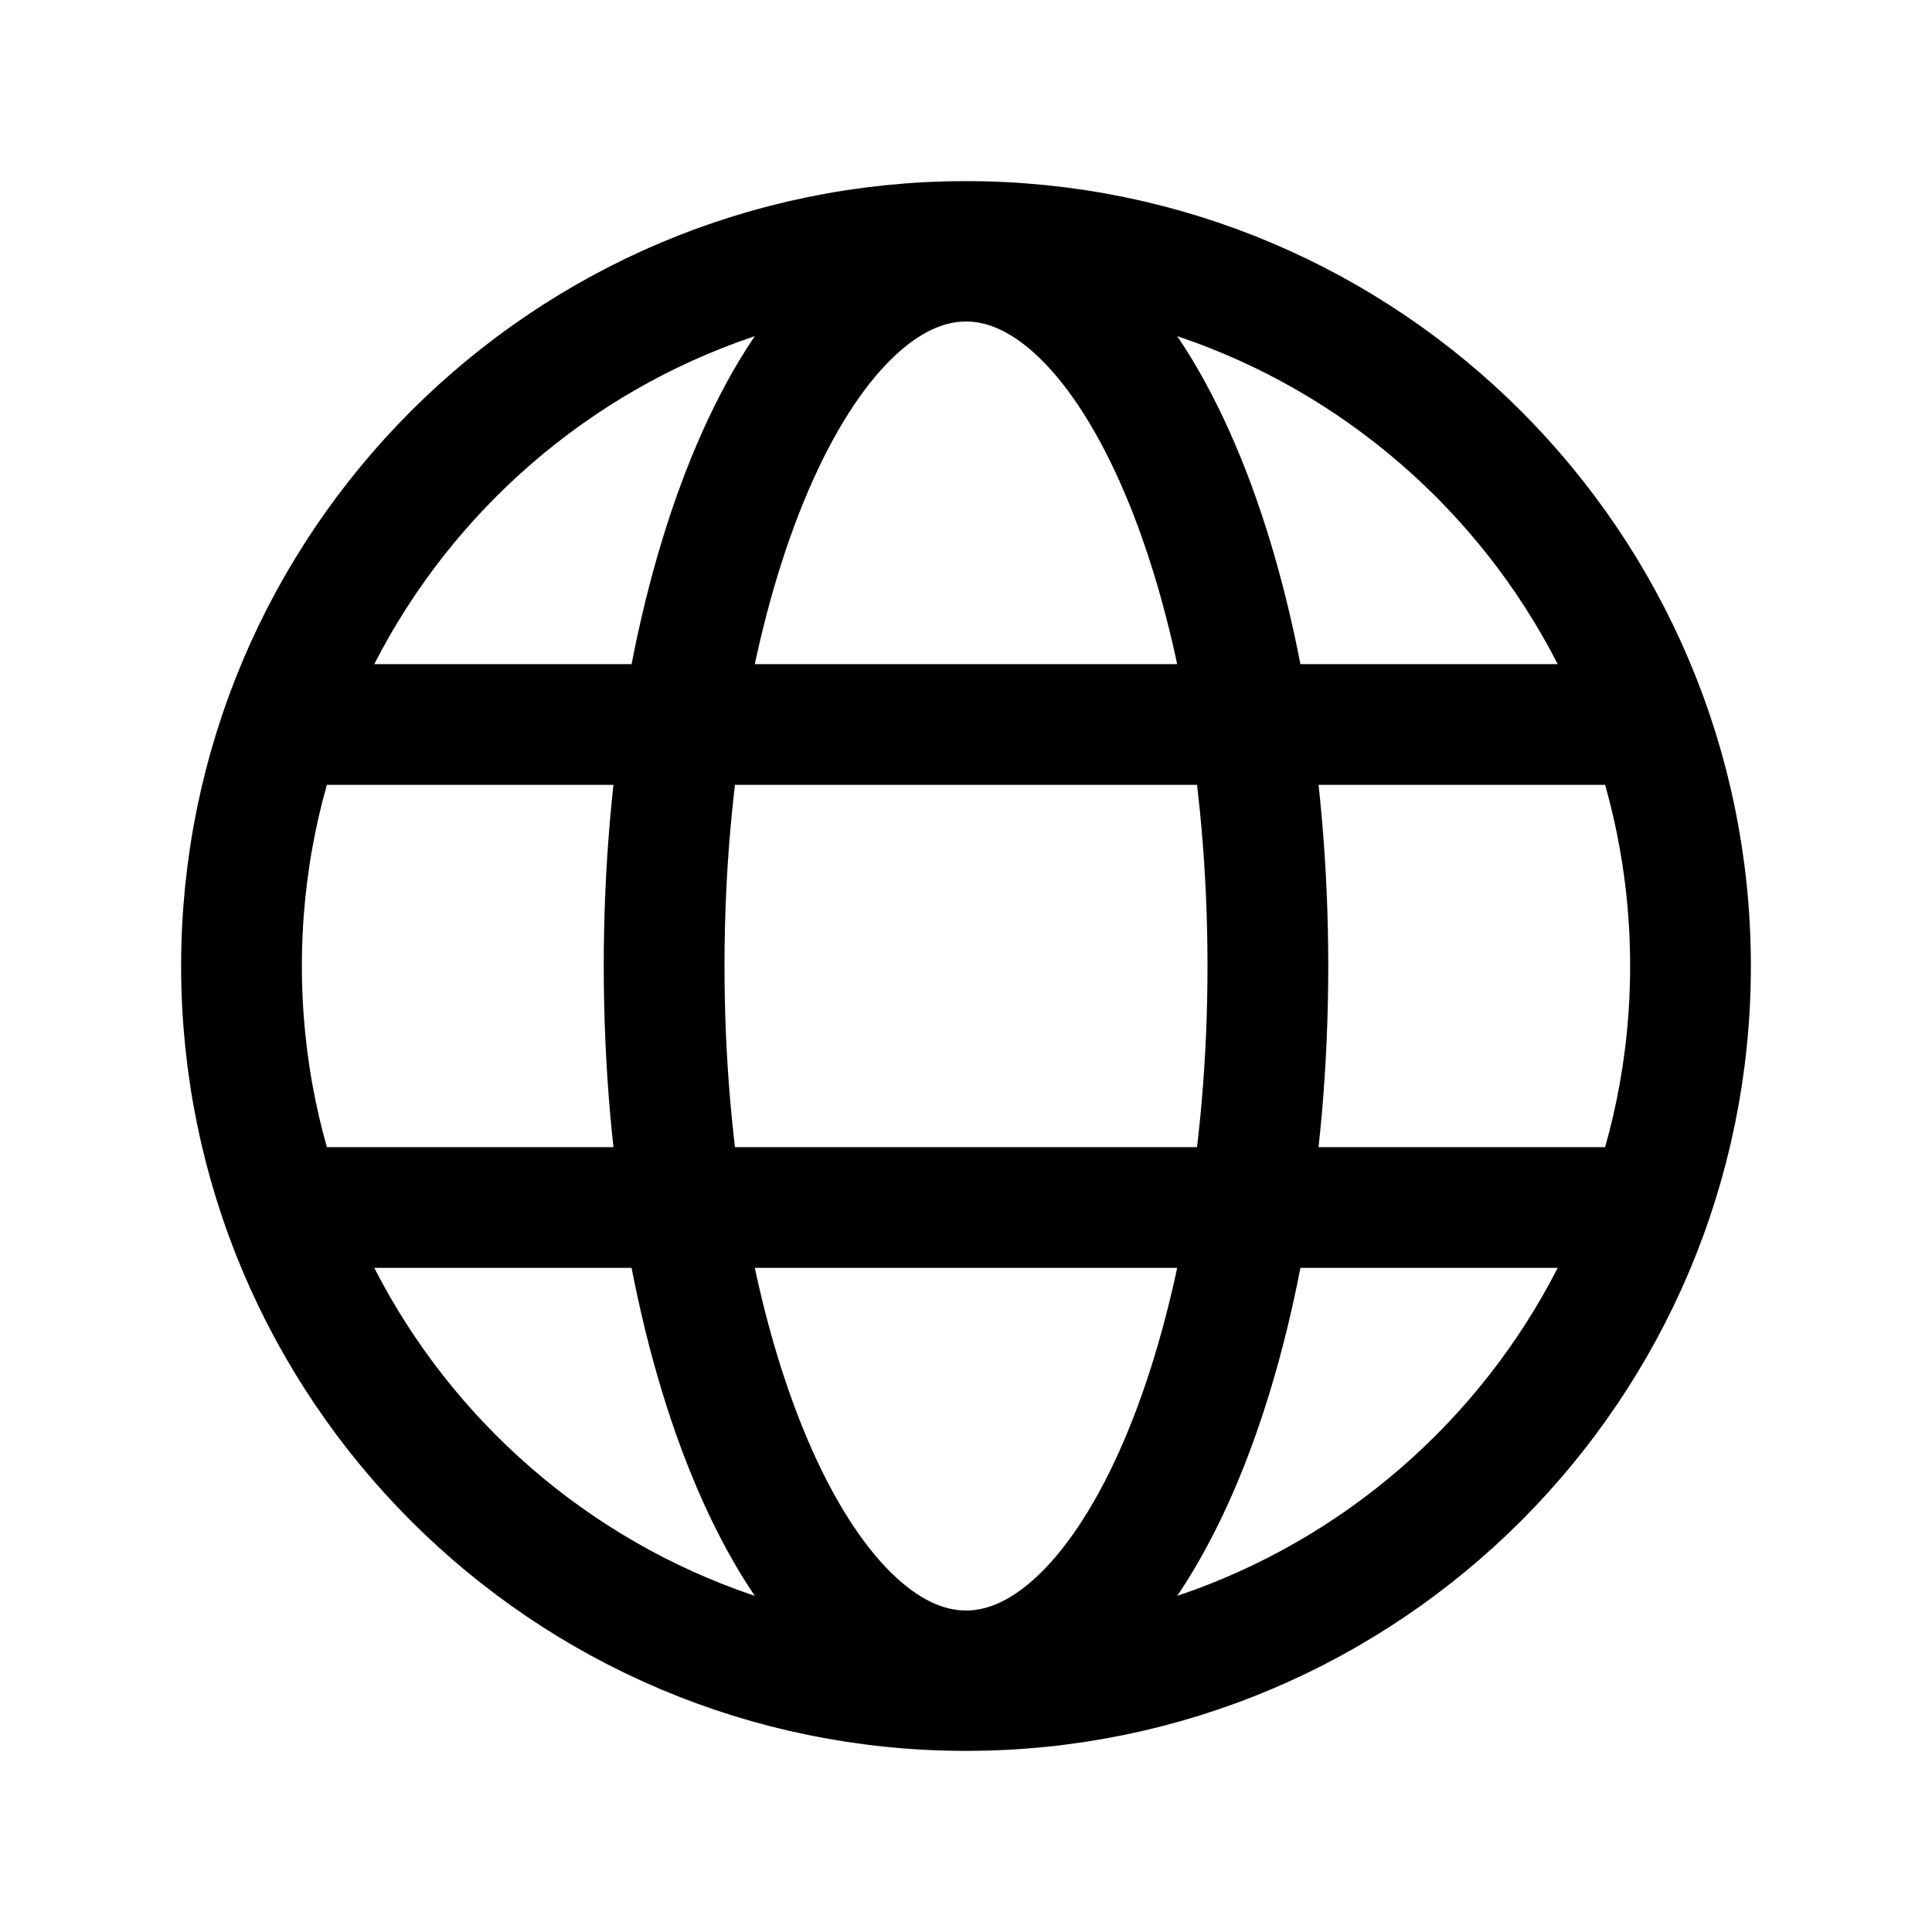
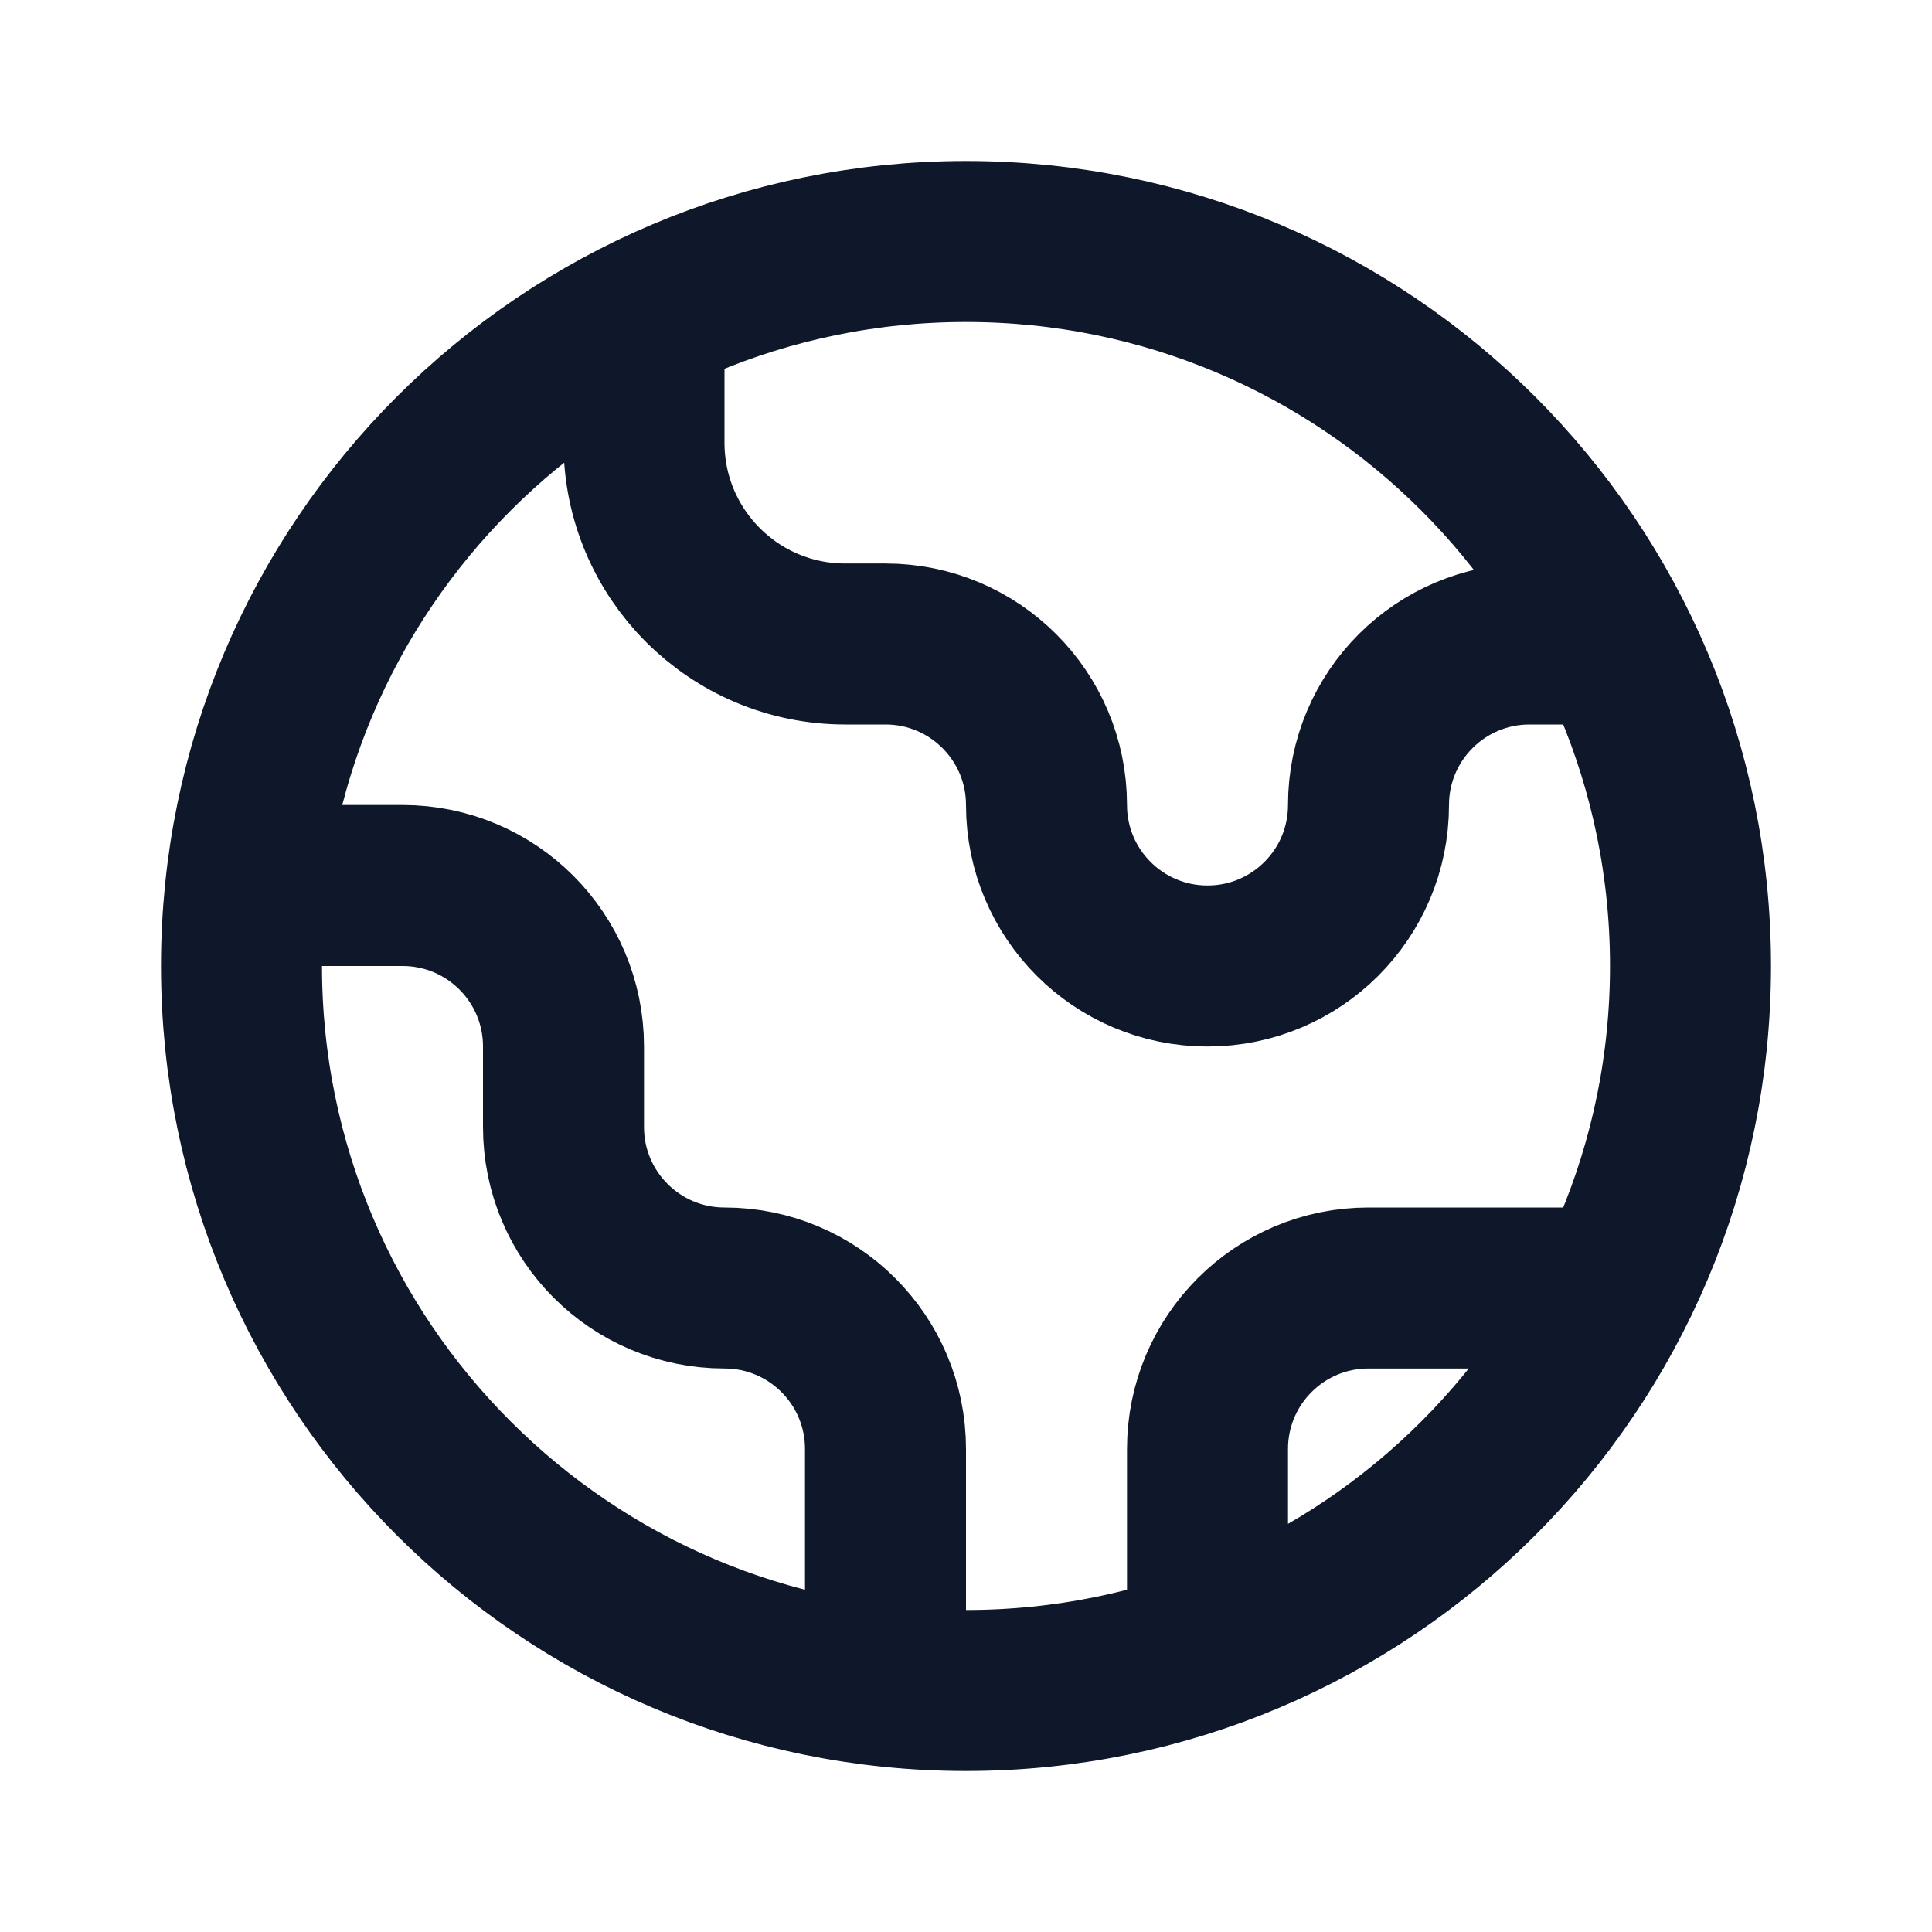
- <svg xmlns="http://www.w3.org/2000/svg" width="32" height="32" viewBox="0 0 32 32" fill="none">
-   <path d="M16 28C22.627 28 28 22.627 28 16C28 9.373 22.627 4 16 4C9.373 4 4 9.373 4 16C4 22.627 9.373 28 16 28Z" stroke="black" stroke-width="2" stroke-miterlimit="10" />
-   <path d="M4.688 12H27.312" stroke="black" stroke-width="2" stroke-linecap="round" stroke-linejoin="round" />
-   <path d="M4.688 20H27.312" stroke="black" stroke-width="2" stroke-linecap="round" stroke-linejoin="round" />
-   <path d="M16 27.675C18.761 27.675 21 22.448 21 16C21 9.552 18.761 4.325 16 4.325C13.239 4.325 11 9.552 11 16C11 22.448 13.239 27.675 16 27.675Z" stroke="black" stroke-width="2" stroke-miterlimit="10" />
+ <svg xmlns="http://www.w3.org/2000/svg" width="24" height="24" viewBox="0 0 24 24" fill="none">
+   <path d="M3.055 11H5C6.105 11 7 11.895 7 13V14C7 15.105 7.895 16 9 16C10.105 16 11 16.895 11 18V20.945M8 3.936V5.5C8 6.881 9.119 8 10.5 8H11C12.105 8 13 8.895 13 10C13 11.105 13.895 12 15 12C16.105 12 17 11.105 17 10C17 8.895 17.895 8 19 8L20.064 8M15 20.488V18C15 16.895 15.895 16 17 16H20.064M21 12C21 16.971 16.971 21 12 21C7.029 21 3 16.971 3 12C3 7.029 7.029 3 12 3C16.971 3 21 7.029 21 12Z" stroke="#0F172A" stroke-width="2" stroke-linecap="round" stroke-linejoin="round" />
</svg>
